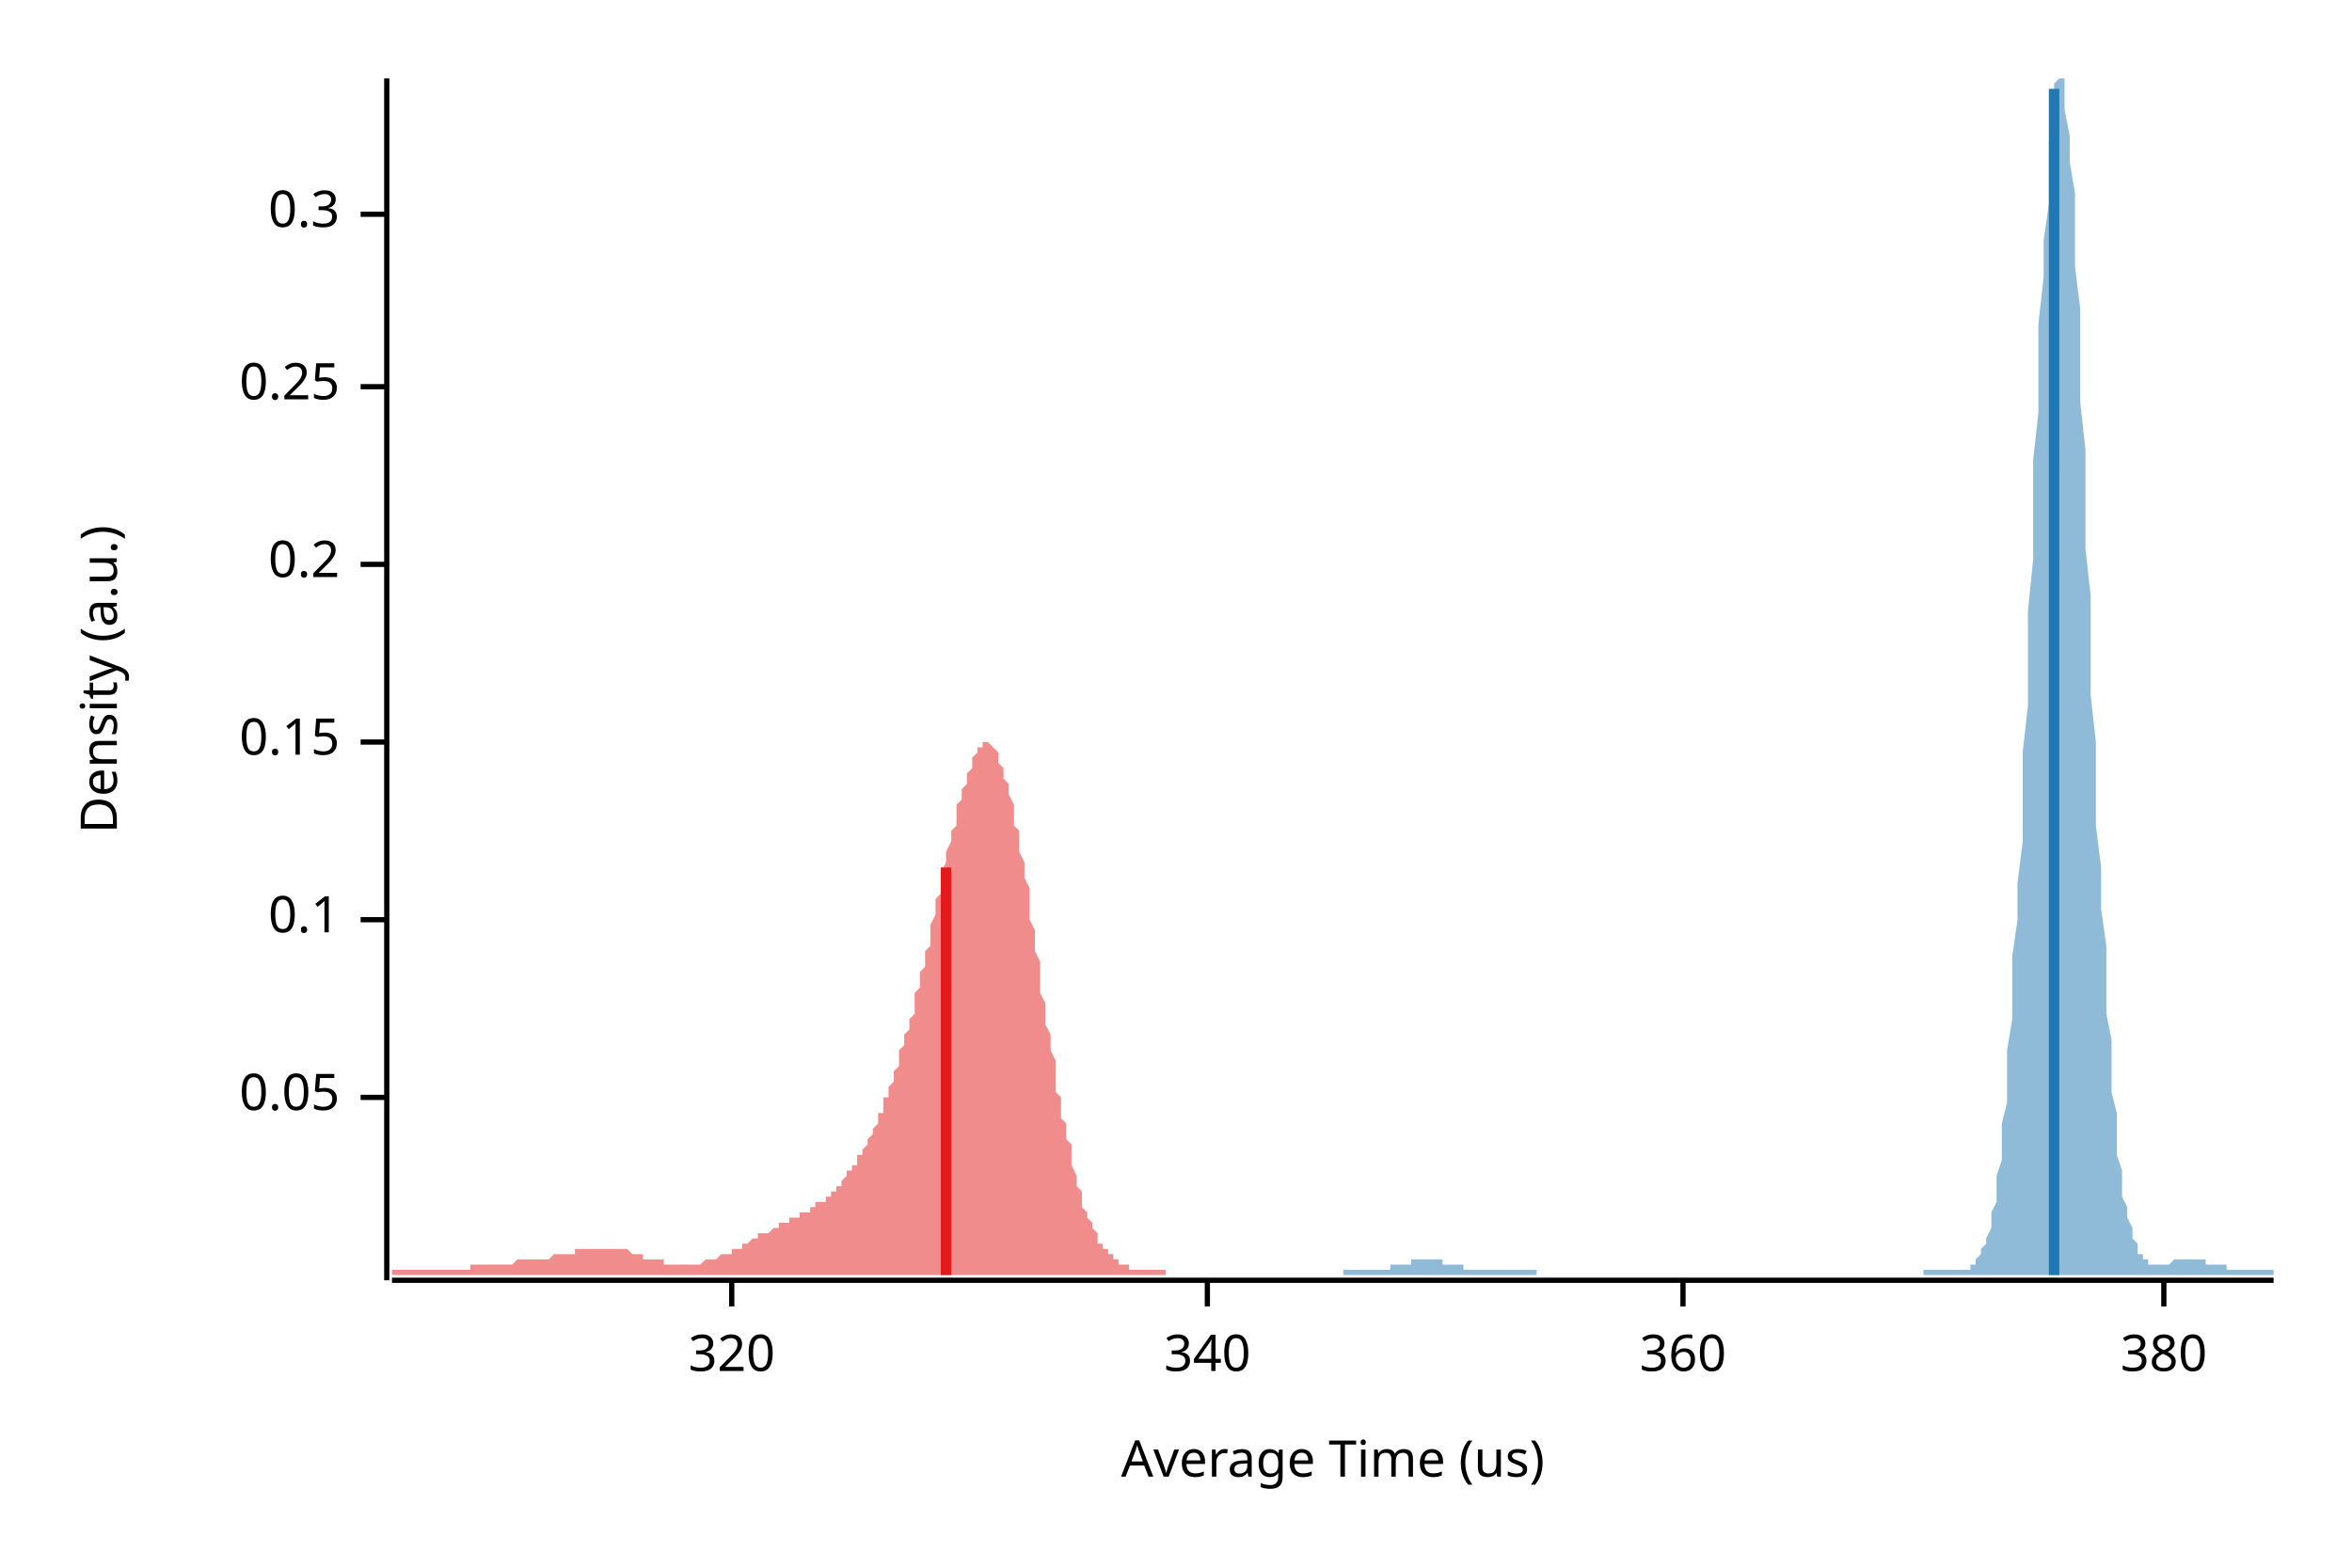
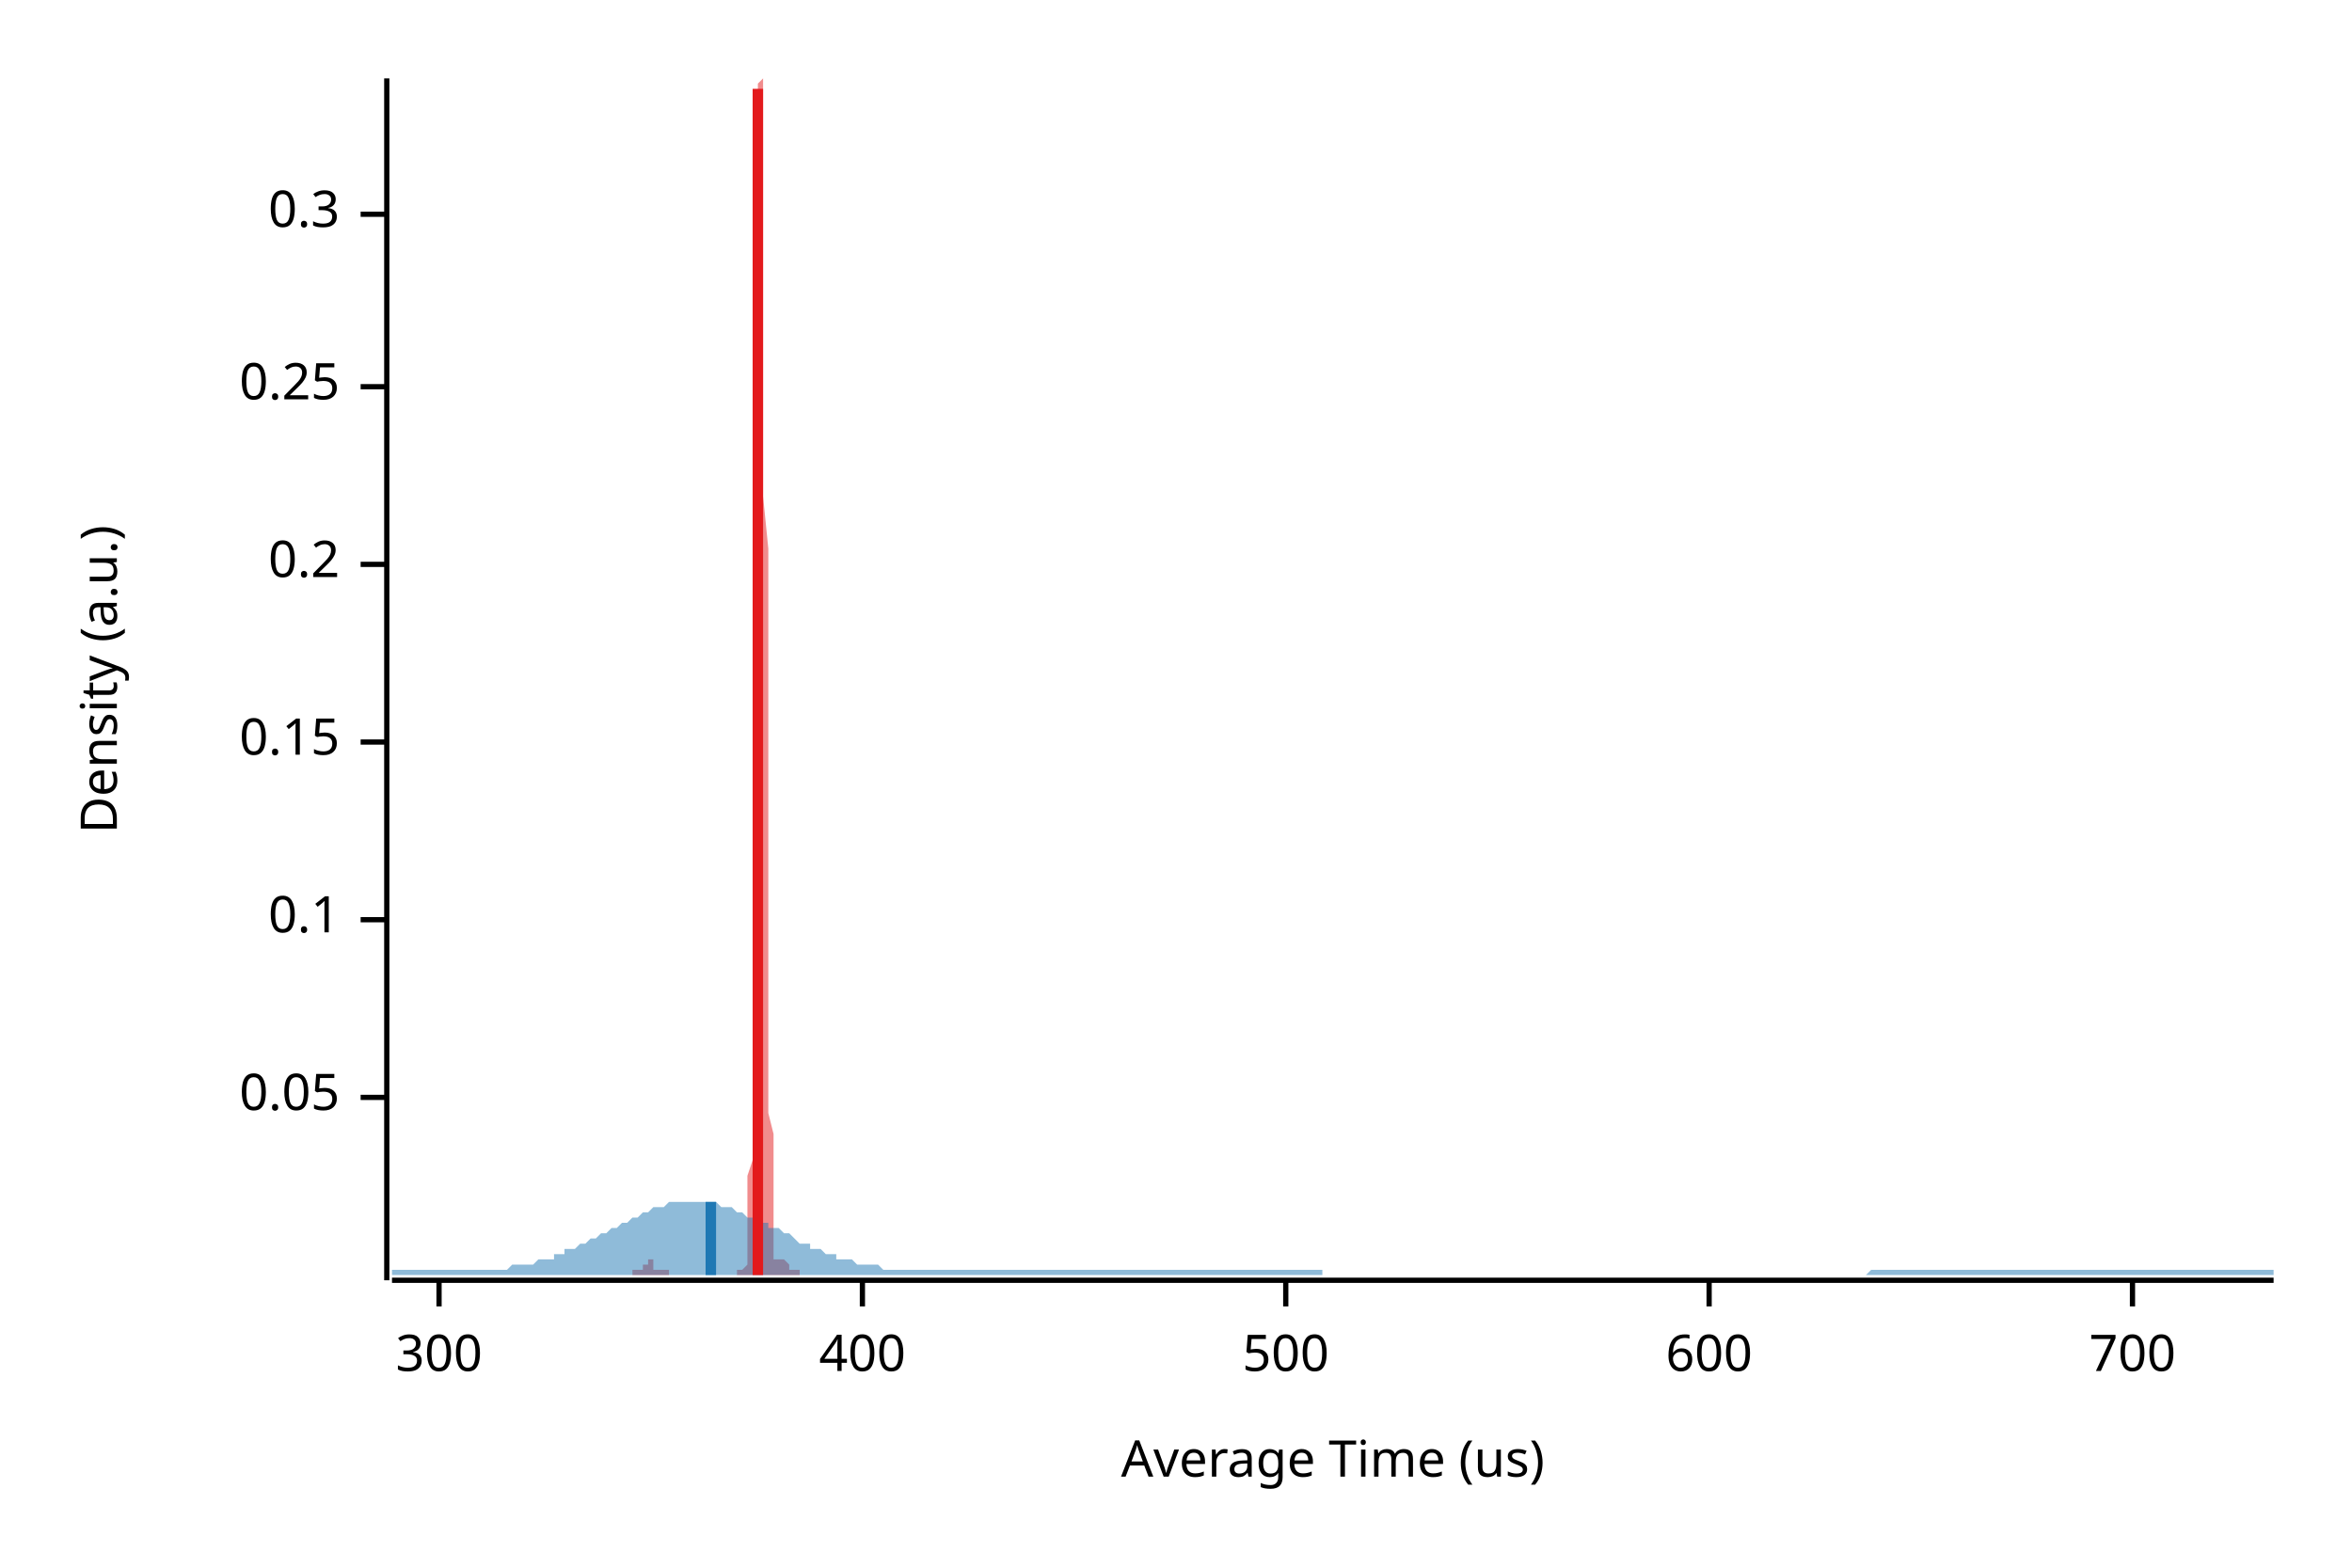
<svg xmlns="http://www.w3.org/2000/svg" width="450" height="300" viewBox="0 0 450 300">
  <text x="15" y="130" dy="0.76em" text-anchor="middle" font-family="sans-serif" font-size="9.677" opacity="1" fill="#000000" transform="rotate(270, 15, 130)">
Density (a.u.)
</text>
  <text x="255" y="285" dy="-0.5ex" text-anchor="middle" font-family="sans-serif" font-size="9.677" opacity="1" fill="#000000">
Average Time (us)
</text>
  <polyline fill="none" opacity="1" stroke="#000000" stroke-width="1" points="74,15 74,245 " />
  <text x="65" y="210" dy="0.5ex" text-anchor="end" font-family="sans-serif" font-size="9.677" opacity="1" fill="#000000">
0.05
</text>
  <polyline fill="none" opacity="1" stroke="#000000" stroke-width="1" points="69,210 74,210 " />
  <text x="65" y="176" dy="0.5ex" text-anchor="end" font-family="sans-serif" font-size="9.677" opacity="1" fill="#000000">
0.1
</text>
  <polyline fill="none" opacity="1" stroke="#000000" stroke-width="1" points="69,176 74,176 " />
  <text x="65" y="142" dy="0.5ex" text-anchor="end" font-family="sans-serif" font-size="9.677" opacity="1" fill="#000000">
0.15
</text>
  <polyline fill="none" opacity="1" stroke="#000000" stroke-width="1" points="69,142 74,142 " />
  <text x="65" y="108" dy="0.5ex" text-anchor="end" font-family="sans-serif" font-size="9.677" opacity="1" fill="#000000">
0.2
</text>
  <polyline fill="none" opacity="1" stroke="#000000" stroke-width="1" points="69,108 74,108 " />
  <text x="65" y="74" dy="0.5ex" text-anchor="end" font-family="sans-serif" font-size="9.677" opacity="1" fill="#000000">
0.25
</text>
  <polyline fill="none" opacity="1" stroke="#000000" stroke-width="1" points="69,74 74,74 " />
  <text x="65" y="41" dy="0.5ex" text-anchor="end" font-family="sans-serif" font-size="9.677" opacity="1" fill="#000000">
0.3
</text>
  <polyline fill="none" opacity="1" stroke="#000000" stroke-width="1" points="69,41 74,41 " />
  <polyline fill="none" opacity="1" stroke="#000000" stroke-width="1" points="75,245 435,245 " />
-   <text x="140" y="255" dy="0.76em" text-anchor="middle" font-family="sans-serif" font-size="9.677" opacity="1" fill="#000000">
- 320
+   <text x="84" y="255" dy="0.76em" text-anchor="middle" font-family="sans-serif" font-size="9.677" opacity="1" fill="#000000">
+ 300
</text>
-   <polyline fill="none" opacity="1" stroke="#000000" stroke-width="1" points="140,245 140,250 " />
-   <text x="231" y="255" dy="0.76em" text-anchor="middle" font-family="sans-serif" font-size="9.677" opacity="1" fill="#000000">
- 340
+   <polyline fill="none" opacity="1" stroke="#000000" stroke-width="1" points="84,245 84,250 " />
+   <text x="165" y="255" dy="0.76em" text-anchor="middle" font-family="sans-serif" font-size="9.677" opacity="1" fill="#000000">
+ 400
</text>
-   <polyline fill="none" opacity="1" stroke="#000000" stroke-width="1" points="231,245 231,250 " />
-   <text x="322" y="255" dy="0.76em" text-anchor="middle" font-family="sans-serif" font-size="9.677" opacity="1" fill="#000000">
- 360
+   <polyline fill="none" opacity="1" stroke="#000000" stroke-width="1" points="165,245 165,250 " />
+   <text x="246" y="255" dy="0.76em" text-anchor="middle" font-family="sans-serif" font-size="9.677" opacity="1" fill="#000000">
+ 500
</text>
-   <polyline fill="none" opacity="1" stroke="#000000" stroke-width="1" points="322,245 322,250 " />
-   <text x="414" y="255" dy="0.76em" text-anchor="middle" font-family="sans-serif" font-size="9.677" opacity="1" fill="#000000">
- 380
+   <polyline fill="none" opacity="1" stroke="#000000" stroke-width="1" points="246,245 246,250 " />
+   <text x="327" y="255" dy="0.76em" text-anchor="middle" font-family="sans-serif" font-size="9.677" opacity="1" fill="#000000">
+ 600
</text>
-   <polyline fill="none" opacity="1" stroke="#000000" stroke-width="1" points="414,245 414,250 " />
-   <polygon opacity="0.5" fill="#E31A1C" points="75,243 75,243 75,243 75,243 76,243 76,243 76,243 77,243 77,243 77,243 77,243 78,243 78,243 78,243 79,243 79,243 79,243 80,243 80,243 80,243 80,243 81,243 81,243 81,243 82,243 82,243 82,243 83,243 83,243 83,243 83,243 84,243 84,243 84,243 85,243 85,243 85,243 85,243 86,243 86,243 86,243 87,243 87,243 87,243 88,243 88,243 88,243 88,243 89,243 89,243 89,243 90,243 90,243 90,242 91,242 91,242 91,242 91,242 92,242 92,242 92,242 93,242 93,242 93,242 93,242 94,242 94,242 94,242 95,242 95,242 95,242 96,242 96,242 96,242 96,242 97,242 97,242 97,242 98,242 98,242 98,242 99,241 99,241 99,241 99,241 100,241 100,241 100,241 101,241 101,241 101,241 102,241 102,241 102,241 102,241 103,241 103,241 103,241 104,241 104,241 104,241 104,241 105,241 105,241 105,241 106,240 106,240 106,240 107,240 107,240 107,240 107,240 108,240 108,240 108,240 109,240 109,240 109,240 110,240 110,239 110,239 110,239 111,239 111,239 111,239 112,239 112,239 112,239 112,239 113,239 113,239 113,239 114,239 114,239 114,239 115,239 115,239 115,239 115,239 116,239 116,239 116,239 117,239 117,239 117,239 118,239 118,239 118,239 118,239 119,239 119,239 119,239 120,239 120,239 120,239 121,240 121,240 121,240 121,240 122,240 122,240 122,240 123,240 123,240 123,240 123,241 124,241 124,241 124,241 125,241 125,241 125,241 126,241 126,241 126,241 126,241 127,241 127,242 127,242 128,242 128,242 128,242 129,242 129,242 129,242 129,242 130,242 130,242 130,242 131,242 131,242 131,242 131,242 132,242 132,242 132,242 133,242 133,242 133,242 134,242 134,242 134,242 134,242 135,241 135,241 135,241 136,241 136,241 136,241 137,241 137,241 137,241 137,241 138,240 138,240 138,240 139,240 139,240 139,240 140,240 140,240 140,239 140,239 141,239 141,239 141,239 142,239 142,238 142,238 142,238 143,238 143,238 143,238 144,237 144,237 144,237 145,237 145,237 145,237 145,236 146,236 146,236 146,236 147,236 147,236 147,236 148,235 148,235 148,235 148,235 149,235 149,235 149,234 150,234 150,234 150,234 150,234 151,234 151,234 151,233 152,233 152,233 152,233 153,233 153,233 153,233 153,232 154,232 154,232 154,232 155,232 155,231 155,231 156,231 156,231 156,231 156,230 157,230 157,230 157,230 158,230 158,229 158,229 159,229 159,229 159,228 159,228 160,228 160,227 160,227 161,227 161,226 161,226 161,226 162,225 162,225 162,224 163,224 163,224 163,223 164,223 164,222 164,222 164,221 165,221 165,220 165,220 166,219 166,219 166,218 167,217 167,217 167,216 167,216 168,215 168,214 168,213 169,213 169,212 169,211 169,210 170,210 170,209 170,208 171,207 171,206 171,205 172,204 172,203 172,202 172,201 173,200 173,199 173,198 174,197 174,196 174,195 175,194 175,192 175,191 175,190 176,189 176,187 176,186 177,185 177,183 177,182 178,181 178,179 178,178 178,177 179,175 179,174 179,172 180,171 180,170 180,168 180,167 181,165 181,164 181,163 182,161 182,160 182,159 183,158 183,156 183,155 183,154 184,153 184,152 184,151 185,150 185,149 185,148 186,147 186,146 186,145 186,145 187,144 187,144 187,143 188,143 188,143 188,142 188,142 189,142 189,142 189,142 190,143 190,143 190,143 191,144 191,144 191,145 191,146 192,147 192,148 192,149 193,150 193,151 193,152 194,154 194,155 194,156 194,158 195,159 195,161 195,163 196,165 196,166 196,168 197,170 197,172 197,174 197,176 198,178 198,180 198,182 199,184 199,186 199,188 199,190 200,192 200,194 200,196 201,198 201,200 201,201 202,203 202,205 202,207 202,209 203,210 203,212 203,214 204,215 204,217 204,218 205,219 205,221 205,222 205,223 206,225 206,226 206,227 207,228 207,229 207,230 207,231 208,232 208,232 208,233 209,234 209,235 209,235 210,236 210,237 210,237 210,238 211,238 211,238 211,239 212,239 212,240 212,240 213,240 213,241 213,241 213,241 214,241 214,241 214,242 215,242 215,242 215,242 216,242 216,242 216,243 216,243 217,243 217,243 217,243 218,243 218,243 218,243 218,243 219,243 219,243 219,243 220,243 220,243 220,243 221,243 221,243 221,243 221,243 222,243 222,243 222,243 223,243 223,244 75,244 " />
-   <polygon opacity="0.5" fill="#1F78B4" points="257,243 258,243 258,243 258,243 259,243 259,243 259,243 260,243 260,243 260,243 261,243 261,243 262,243 262,243 262,243 263,243 263,243 263,243 264,243 264,243 264,243 265,243 265,243 265,243 266,243 266,242 267,242 267,242 267,242 268,242 268,242 268,242 269,242 269,242 269,242 270,242 270,241 270,241 271,241 271,241 271,241 272,241 272,241 273,241 273,241 273,241 274,241 274,241 274,241 275,241 275,241 275,241 276,241 276,242 276,242 277,242 277,242 278,242 278,242 278,242 279,242 279,242 279,242 280,242 280,243 280,243 281,243 281,243 281,243 282,243 282,243 283,243 283,243 283,243 284,243 284,243 284,243 285,243 285,243 285,243 286,243 286,243 286,243 287,243 287,243 287,243 288,243 288,243 289,243 289,243 289,243 290,243 290,243 290,243 291,243 291,243 291,243 292,243 292,243 292,243 293,243 293,243 294,243 294,244 294,244 295,244 295,244 295,244 296,244 296,244 296,244 297,244 297,244 297,244 298,244 298,244 298,244 299,244 299,244 300,244 300,244 300,244 301,244 301,244 301,244 302,244 302,244 302,244 303,244 303,244 303,244 304,244 304,244 305,244 305,244 305,244 306,244 306,244 306,244 307,244 307,244 307,244 308,244 308,244 308,244 309,244 309,244 309,244 310,244 310,244 311,244 311,244 311,244 312,244 312,244 312,244 313,244 313,244 313,244 314,244 314,244 314,244 315,244 315,244 316,244 316,244 316,244 317,244 317,244 317,244 318,244 318,244 318,244 319,244 319,244 319,244 320,244 320,244 321,244 321,244 321,244 322,244 322,244 322,244 323,244 323,244 323,244 324,244 324,244 324,244 325,244 325,244 325,244 326,244 326,244 327,244 327,244 327,244 328,244 328,244 328,244 329,244 329,244 329,244 330,244 330,244 330,244 331,244 331,244 332,244 332,244 332,244 333,244 333,244 333,244 334,244 334,244 334,244 335,244 335,244 335,244 336,244 336,244 336,244 337,244 337,244 338,244 338,244 338,244 339,244 339,244 339,244 340,244 340,244 340,244 341,244 341,244 341,244 342,244 342,244 343,244 343,244 343,244 344,244 344,244 344,244 345,244 345,244 345,244 346,244 346,244 346,244 347,244 347,244 347,244 348,244 348,244 349,244 349,244 349,244 350,244 350,244 350,244 351,244 351,244 351,244 352,244 352,244 352,244 353,244 353,244 354,244 354,244 354,244 355,244 355,244 355,244 356,244 356,244 356,244 357,244 357,244 357,244 358,244 358,244 359,244 359,244 359,244 360,244 360,244 360,244 361,244 361,244 361,244 362,244 362,244 362,244 363,244 363,244 363,244 364,244 364,244 365,244 365,244 365,244 366,244 366,244 366,244 367,244 367,244 367,244 368,244 368,243 368,243 369,243 369,243 370,243 370,243 370,243 371,243 371,243 371,243 372,243 372,243 372,243 373,243 373,243 373,243 374,243 374,243 374,243 375,243 375,243 376,243 376,243 376,243 377,243 377,242 377,242 378,242 378,241 378,241 379,240 379,240 379,239 380,238 380,237 381,235 381,234 381,232 382,230 382,228 382,225 383,222 383,219 383,215 384,211 384,206 384,201 385,195 385,189 385,183 386,176 386,169 387,161 387,153 387,144 388,135 388,126 388,117 389,107 389,98 389,88 390,79 390,70 390,62 391,53 391,46 392,39 392,32 392,27 393,22 393,19 393,16 394,15 394,15 394,15 395,15 395,18 395,21 396,26 396,31 397,37 397,44 397,51 398,59 398,68 398,77 399,86 399,95 399,105 400,114 400,123 400,133 401,142 401,150 401,158 402,166 402,174 403,181 403,187 403,194 404,199 404,204 404,209 405,213 405,217 405,221 406,224 406,227 406,229 407,231 407,233 408,235 408,236 408,237 409,238 409,239 409,240 410,240 410,241 410,241 411,241 411,241 411,242 412,242 412,242 412,242 413,242 413,242 414,242 414,242 414,242 415,242 415,242 415,242 416,241 416,241 416,241 417,241 417,241 417,241 418,241 418,241 419,241 419,241 419,241 420,241 420,241 420,241 421,241 421,241 421,241 422,241 422,242 422,242 423,242 423,242 423,242 424,242 424,242 425,242 425,242 425,242 426,242 426,243 426,243 427,243 427,243 427,243 428,243 428,243 428,243 429,243 429,243 430,243 430,243 430,243 431,243 431,243 431,243 432,243 432,243 432,243 433,243 433,243 433,243 434,243 434,243 435,243 435,244 257,244 " />
-   <polyline fill="none" opacity="1" stroke="#E31A1C" stroke-width="2" points="181,244 181,166 " />
-   <polyline fill="none" opacity="1" stroke="#1F78B4" stroke-width="2" points="393,244 393,17 " />
+   <polyline fill="none" opacity="1" stroke="#000000" stroke-width="1" points="327,245 327,250 " />
+   <text x="408" y="255" dy="0.76em" text-anchor="middle" font-family="sans-serif" font-size="9.677" opacity="1" fill="#000000">
+ 700
+ </text>
+   <polyline fill="none" opacity="1" stroke="#000000" stroke-width="1" points="408,245 408,250 " />
+   <polygon opacity="0.5" fill="#E31A1C" points="121,243 121,243 121,243 122,243 122,243 122,243 122,243 122,243 122,243 122,243 122,243 122,243 122,243 122,243 122,243 122,243 122,243 122,243 122,243 123,243 123,243 123,243 123,243 123,243 123,243 123,242 123,242 123,242 123,242 123,242 123,242 123,242 123,242 123,242 123,242 124,242 124,241 124,241 124,241 124,241 124,241 124,241 124,241 124,241 124,241 124,241 124,241 124,241 124,241 124,241 124,241 125,241 125,241 125,242 125,242 125,242 125,242 125,242 125,242 125,242 125,242 125,242 125,242 125,242 125,243 125,243 125,243 126,243 126,243 126,243 126,243 126,243 126,243 126,243 126,243 126,243 126,243 126,243 126,243 126,243 126,243 126,243 126,243 127,243 127,243 127,243 127,243 127,243 127,243 127,243 127,243 127,243 127,243 127,243 127,243 127,243 127,243 127,243 127,243 128,243 128,243 128,243 128,243 128,244 128,244 128,244 128,244 128,244 128,244 128,244 128,244 128,244 128,244 128,244 129,244 129,244 129,244 129,244 129,244 129,244 129,244 129,244 129,244 129,244 129,244 129,244 129,244 129,244 129,244 129,244 130,244 130,244 130,244 130,244 130,244 130,244 130,244 130,244 130,244 130,244 130,244 130,244 130,244 130,244 130,244 130,244 131,244 131,244 131,244 131,244 131,244 131,244 131,244 131,244 131,244 131,244 131,244 131,244 131,244 131,244 131,244 131,244 132,244 132,244 132,244 132,244 132,244 132,244 132,244 132,244 132,244 132,244 132,244 132,244 132,244 132,244 132,244 132,244 133,244 133,244 133,244 133,244 133,244 133,244 133,244 133,244 133,244 133,244 133,244 133,244 133,244 133,244 133,244 133,244 134,244 134,244 134,244 134,244 134,244 134,244 134,244 134,244 134,244 134,244 134,244 134,244 134,244 134,244 134,244 134,244 135,244 135,244 135,244 135,244 135,244 135,244 135,244 135,244 135,244 135,244 135,244 135,244 135,244 135,244 135,244 135,244 136,244 136,244 136,244 136,244 136,244 136,244 136,244 136,244 136,244 136,244 136,244 136,244 136,244 136,244 136,244 137,244 137,244 137,244 137,244 137,244 137,244 137,244 137,244 137,244 137,244 137,244 137,244 137,244 137,244 137,244 137,244 138,244 138,244 138,244 138,244 138,244 138,244 138,244 138,244 138,244 138,244 138,244 138,244 138,244 138,244 138,244 138,244 139,244 139,244 139,244 139,244 139,244 139,244 139,244 139,244 139,244 139,244 139,244 139,244 139,244 139,244 139,244 139,244 140,244 140,244 140,244 140,244 140,244 140,244 140,244 140,244 140,244 140,244 140,244 140,244 140,244 140,244 140,244 140,244 141,244 141,244 141,244 141,244 141,244 141,244 141,244 141,243 141,243 141,243 141,243 141,243 141,243 141,243 141,243 141,243 142,243 142,243 142,243 142,243 142,243 142,243 142,243 142,243 142,243 142,243 142,243 142,243 142,243 142,243 142,243 142,243 143,242 143,242 143,242 143,241 143,241 143,240 143,240 143,239 143,238 143,237 143,235 143,234 143,232 143,230 143,228 143,225 144,222 144,219 144,215 144,211 144,206 144,201 144,195 144,189 144,183 144,176 144,169 144,161 144,153 144,144 144,135 145,126 145,117 145,107 145,98 145,88 145,79 145,70 145,62 145,53 145,46 145,39 145,32 145,27 145,22 145,19 145,16 146,15 146,15 146,15 146,15 146,18 146,21 146,26 146,31 146,37 146,44 146,51 146,59 146,68 146,77 146,86 146,95 147,105 147,114 147,123 147,133 147,142 147,150 147,158 147,166 147,174 147,181 147,187 147,194 147,199 147,204 147,209 147,213 148,217 148,221 148,224 148,227 148,229 148,231 148,233 148,235 148,236 148,237 148,238 148,239 148,240 148,240 148,241 148,241 149,241 149,241 149,242 149,242 149,242 149,242 149,242 149,242 149,242 149,242 149,242 149,242 149,242 149,242 149,241 149,241 150,241 150,241 150,241 150,241 150,241 150,241 150,241 150,241 150,241 150,241 150,241 150,241 150,241 150,241 150,241 150,241 151,242 151,242 151,242 151,242 151,242 151,242 151,242 151,242 151,242 151,242 151,242 151,243 151,243 151,243 151,243 151,243 152,243 152,243 152,243 152,243 152,243 152,243 152,243 152,243 152,243 152,243 152,243 152,243 152,243 152,243 152,243 152,243 153,243 153,243 153,243 153,243 153,244 121,244 " />
+   <polygon opacity="0.5" fill="#1F78B4" points="75,243 75,243 76,243 77,243 77,243 78,243 79,243 80,243 80,243 81,243 82,243 82,243 83,243 84,243 85,243 85,243 86,243 87,243 87,243 88,243 89,243 90,243 90,243 91,243 92,243 93,243 93,243 94,243 95,243 95,243 96,243 97,243 98,242 98,242 99,242 100,242 100,242 101,242 102,242 103,241 103,241 104,241 105,241 106,241 106,240 107,240 108,240 108,239 109,239 110,239 111,238 111,238 112,238 113,237 113,237 114,237 115,236 116,236 116,236 117,235 118,235 119,234 119,234 120,234 121,233 121,233 122,233 123,232 124,232 124,232 125,231 126,231 126,231 127,231 128,230 129,230 129,230 130,230 131,230 131,230 132,230 133,230 134,230 134,230 135,230 136,230 137,230 137,230 138,231 139,231 139,231 140,231 141,232 142,232 142,232 143,233 144,233 144,233 145,234 146,234 147,234 147,235 148,235 149,235 150,236 150,236 151,236 152,237 152,237 153,238 154,238 155,238 155,239 156,239 157,239 157,239 158,240 159,240 160,240 160,241 161,241 162,241 163,241 163,241 164,242 165,242 165,242 166,242 167,242 168,242 168,242 169,243 170,243 170,243 171,243 172,243 173,243 173,243 174,243 175,243 176,243 176,243 177,243 178,243 178,243 179,243 180,243 181,243 181,243 182,243 183,243 183,243 184,243 185,243 186,243 186,243 187,243 188,243 188,243 189,243 190,243 191,243 191,243 192,243 193,243 194,243 194,243 195,243 196,243 196,243 197,243 198,243 199,243 199,243 200,243 201,243 201,243 202,243 203,243 204,243 204,243 205,243 206,243 207,243 207,243 208,243 209,243 209,243 210,243 211,243 212,243 212,243 213,243 214,243 214,243 215,243 216,243 217,243 217,243 218,243 219,243 220,243 220,243 221,243 222,243 222,243 223,243 224,243 225,243 225,243 226,243 227,243 227,243 228,243 229,243 230,243 230,243 231,243 232,243 232,243 233,243 234,243 235,243 235,243 236,243 237,243 238,243 238,243 239,243 240,243 240,243 241,243 242,243 243,243 243,243 244,243 245,243 245,243 246,243 247,243 248,243 248,243 249,243 250,243 251,243 251,243 252,243 253,243 253,244 254,244 255,244 256,244 256,244 257,244 258,244 258,244 259,244 260,244 261,244 261,244 262,244 263,244 264,244 264,244 265,244 266,244 266,244 267,244 268,244 269,244 269,244 270,244 271,244 271,244 272,244 273,244 274,244 274,244 275,244 276,244 277,244 277,244 278,244 279,244 279,244 280,244 281,244 282,244 282,244 283,244 284,244 284,244 285,244 286,244 287,244 287,244 288,244 289,244 289,244 290,244 291,244 292,244 292,244 293,244 294,244 295,244 295,244 296,244 297,244 297,244 298,244 299,244 300,244 300,244 301,244 302,244 302,244 303,244 304,244 305,244 305,244 306,244 307,244 308,244 308,244 309,244 310,244 310,244 311,244 312,244 313,244 313,244 314,244 315,244 315,244 316,244 317,244 318,244 318,244 319,244 320,244 321,244 321,244 322,244 323,244 323,244 324,244 325,244 326,244 326,244 327,244 328,244 328,244 329,244 330,244 331,244 331,244 332,244 333,244 333,244 334,244 335,244 336,244 336,244 337,244 338,244 339,244 339,244 340,244 341,244 341,244 342,244 343,244 344,244 344,244 345,244 346,244 346,244 347,244 348,244 349,244 349,244 350,244 351,244 352,244 352,244 353,244 354,244 354,244 355,244 356,244 357,244 357,244 358,243 359,243 359,243 360,243 361,243 362,243 362,243 363,243 364,243 365,243 365,243 366,243 367,243 367,243 368,243 369,243 370,243 370,243 371,243 372,243 372,243 373,243 374,243 375,243 375,243 376,243 377,243 378,243 378,243 379,243 380,243 380,243 381,243 382,243 383,243 383,243 384,243 385,243 385,243 386,243 387,243 388,243 388,243 389,243 390,243 390,243 391,243 392,243 393,243 393,243 394,243 395,243 396,243 396,243 397,243 398,243 398,243 399,243 400,243 401,243 401,243 402,243 403,243 403,243 404,243 405,243 406,243 406,243 407,243 408,243 409,243 409,243 410,243 411,243 411,243 412,243 413,243 414,243 414,243 415,243 416,243 416,243 417,243 418,243 419,243 419,243 420,243 421,243 422,243 422,243 423,243 424,243 424,243 425,243 426,243 427,243 427,243 428,243 429,243 429,243 430,243 431,243 432,243 432,243 433,243 434,243 435,243 435,244 75,244 " />
+   <polyline fill="none" opacity="1" stroke="#E31A1C" stroke-width="2" points="145,244 145,17 " />
+   <polyline fill="none" opacity="1" stroke="#1F78B4" stroke-width="2" points="136,244 136,230 " />
</svg>
